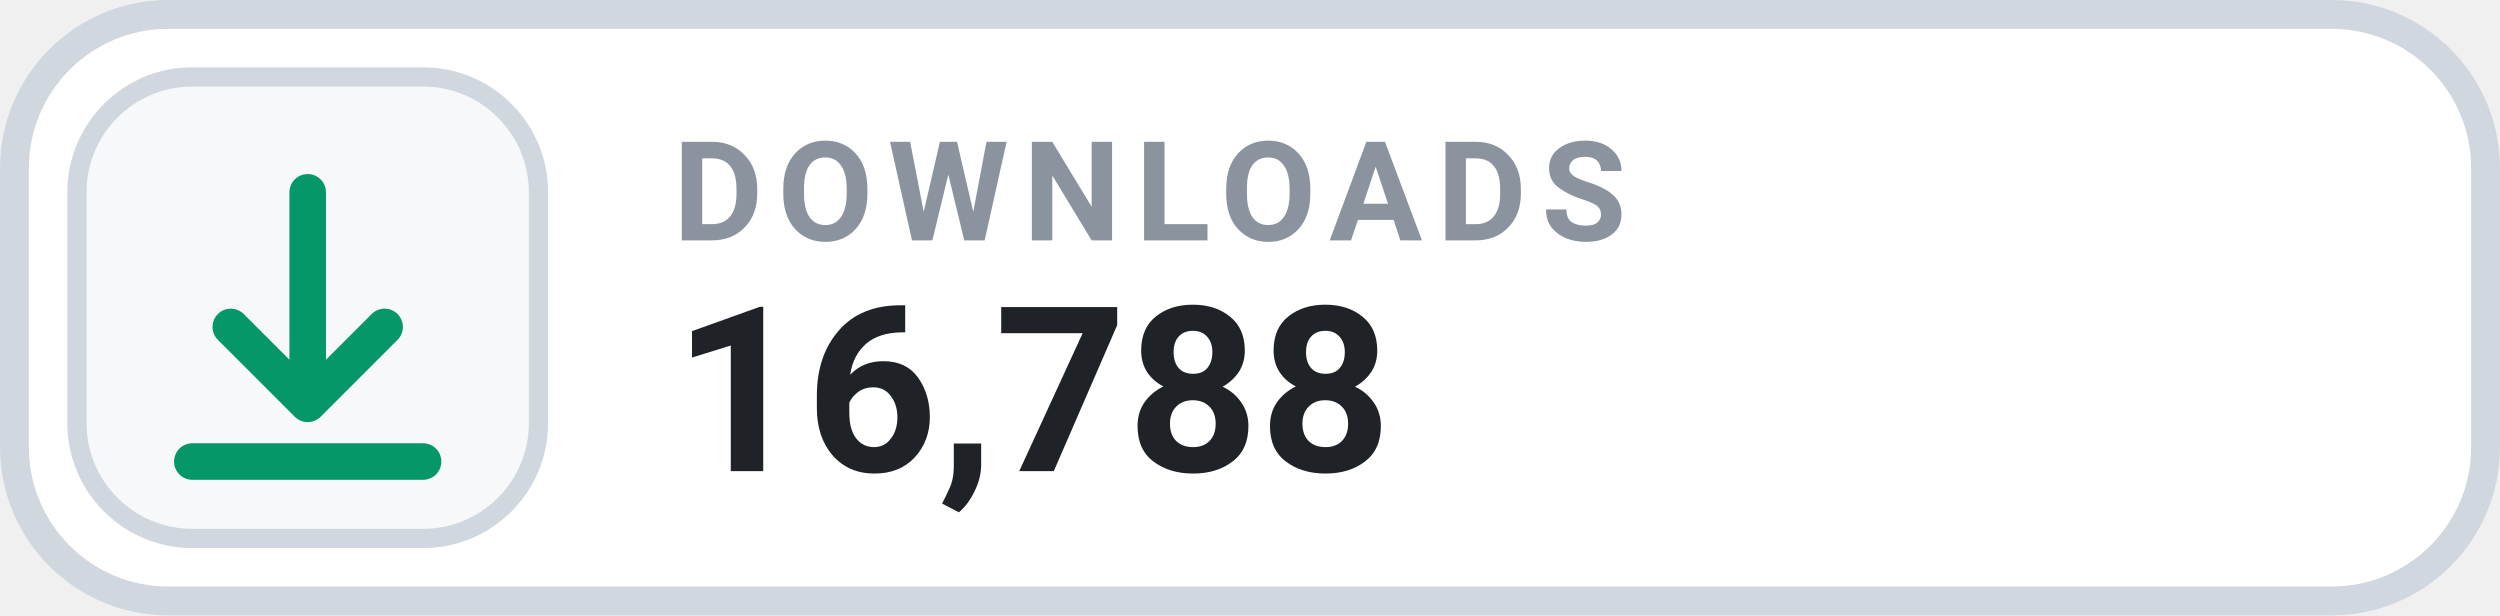
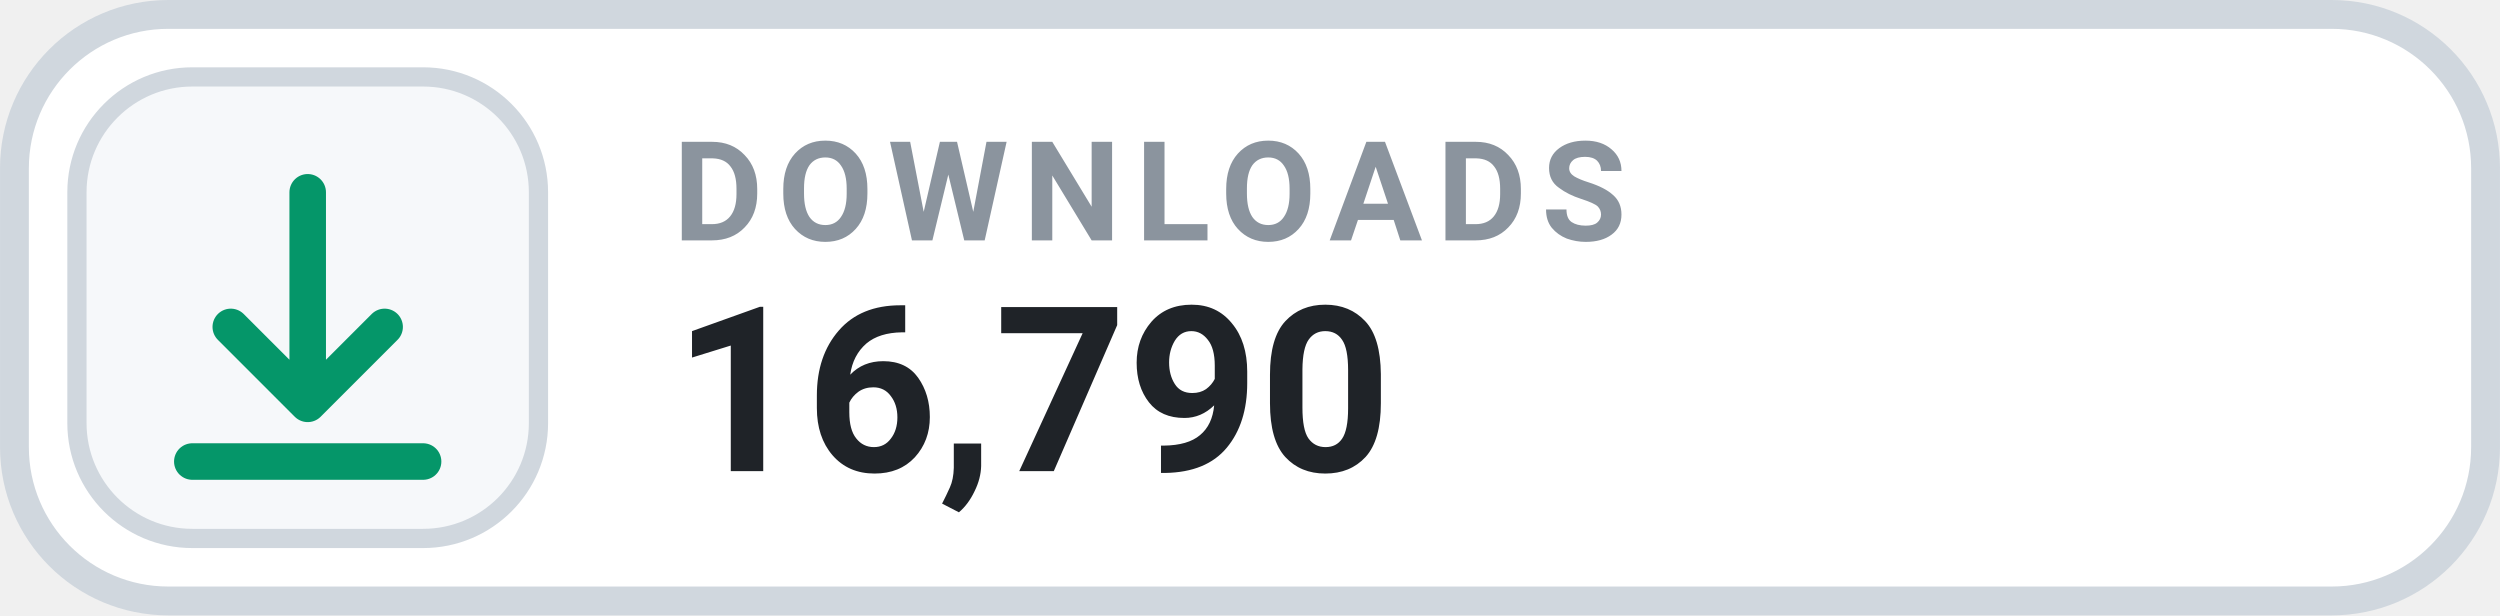
- <svg xmlns="http://www.w3.org/2000/svg" width="126" height="31.015" viewBox="0 0 130 32" role="img" aria-label="DOWNLOADS 16,788">
+ <svg xmlns="http://www.w3.org/2000/svg" width="126" height="31.015" viewBox="0 0 130 32" role="img" aria-label="DOWNLOADS 16,790">
  <rect x=".75" y=".75" width="128.5" height="30.5" rx="8" fill="#FFFFFF" stroke="#D0D7DE" stroke-width="1.5" />
  <rect x="4" y="4" width="24" height="24" rx="6" fill="#F6F8FA" stroke="#D0D7DE" stroke-width="1" />
  <g transform="translate(16 16)" style="color:#059669;">
    <path d="M0 -6 v11 m0 0 l4 -4 m-4 4 l-4 -4 M-6 8 h12" fill="none" stroke="currentColor" stroke-width="1.9" stroke-linecap="round" stroke-linejoin="round" />
  </g>
  <text x="35" y="12.5" fill="#8B949E" font-family="-apple-system,BlinkMacSystemFont,'Segoe UI',Roboto,Helvetica,Arial,sans-serif" font-size="7.2" font-weight="700" letter-spacing=".75">DOWNLOADS</text>
-   <text x="35" y="24.5" fill="#1F2328" font-family="-apple-system,BlinkMacSystemFont,'Segoe UI',Roboto,Helvetica,Arial,sans-serif" font-size="12" font-weight="700">16,788</text>
+   <text x="35" y="24.5" fill="#1F2328" font-family="-apple-system,BlinkMacSystemFont,'Segoe UI',Roboto,Helvetica,Arial,sans-serif" font-size="12" font-weight="700">16,790</text>
</svg>
